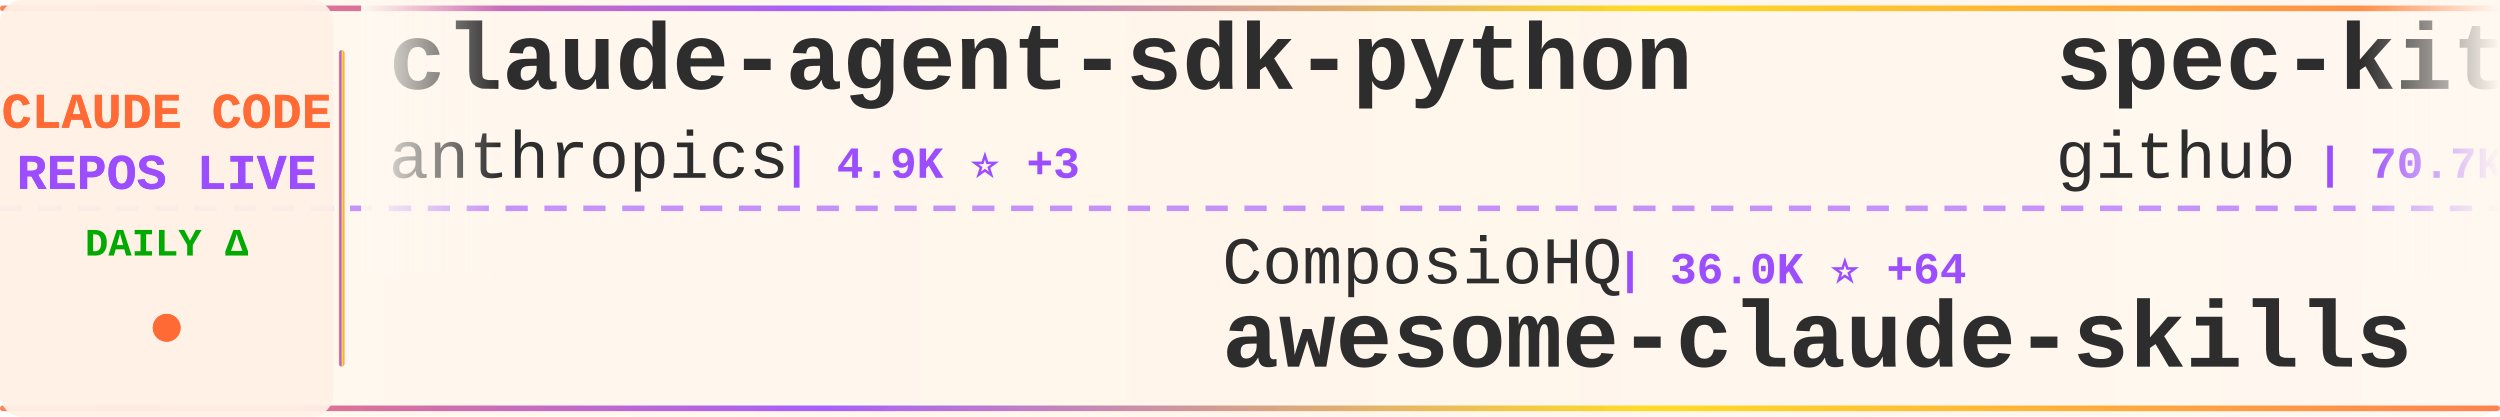
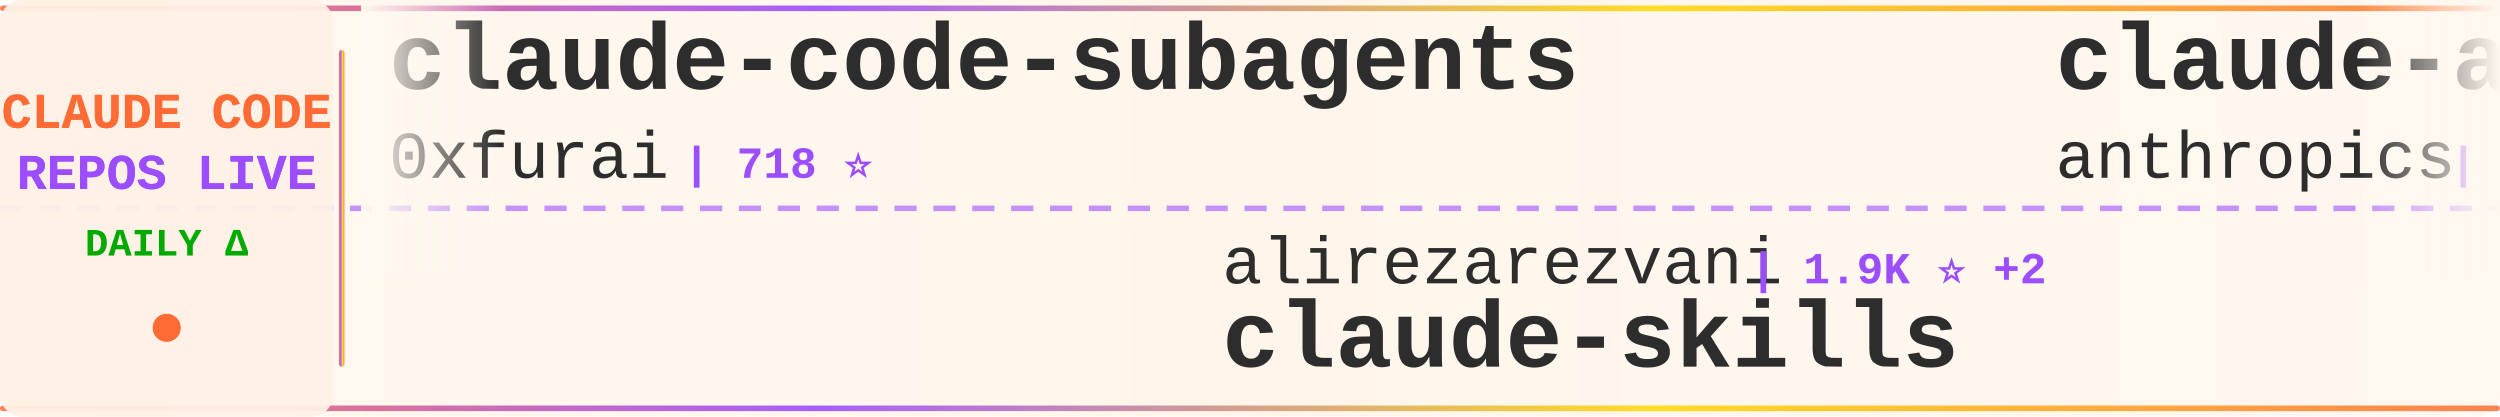
<svg xmlns="http://www.w3.org/2000/svg" width="900" height="150">
  <defs>
    <linearGradient id="tickerBg" x1="0%" y1="0%" x2="100%" y2="0%">
      <stop offset="0%" style="stop-color:#fff8f0;stop-opacity:0.98" />
      <stop offset="50%" style="stop-color:#fff5eb;stop-opacity:1" />
      <stop offset="100%" style="stop-color:#fff8f0;stop-opacity:0.98" />
    </linearGradient>
    <linearGradient id="borderGrad" x1="0%" y1="0%" x2="100%" y2="0%">
      <stop offset="0%" style="stop-color:#FF6B35;stop-opacity:0.85">
        <animate attributeName="stop-opacity" values="0.85;1;0.85" dur="2s" repeatCount="indefinite" />
      </stop>
      <stop offset="33%" style="stop-color:#9C4EFF;stop-opacity:0.9">
        <animate attributeName="stop-opacity" values="0.9;1;0.9" dur="2.2s" repeatCount="indefinite" />
      </stop>
      <stop offset="66%" style="stop-color:#FFD700;stop-opacity:0.85">
        <animate attributeName="stop-opacity" values="0.85;1;0.85" dur="1.8s" repeatCount="indefinite" />
      </stop>
      <stop offset="100%" style="stop-color:#FF6B35;stop-opacity:0.85">
        <animate attributeName="stop-opacity" values="0.85;1;0.85" dur="2s" repeatCount="indefinite" />
      </stop>
    </linearGradient>
    <filter id="textGlow">
      <feGaussianBlur stdDeviation="0.15" result="coloredBlur" />
      <feMerge>
        <feMergeNode in="coloredBlur" />
        <feMergeNode in="SourceGraphic" />
      </feMerge>
    </filter>
    <filter id="metricGlow">
      <feGaussianBlur stdDeviation="0.2" result="coloredBlur" />
      <feMerge>
        <feMergeNode in="coloredBlur" />
        <feMergeNode in="SourceGraphic" />
      </feMerge>
    </filter>
    <linearGradient id="leftFade" x1="0%" y1="0%" x2="100%" y2="0%">
      <stop offset="0%" style="stop-color:#fff8f0;stop-opacity:1" />
      <stop offset="100%" style="stop-color:#fff8f0;stop-opacity:0" />
    </linearGradient>
    <linearGradient id="rightFade" x1="0%" y1="0%" x2="100%" y2="0%">
      <stop offset="0%" style="stop-color:#fff8f0;stop-opacity:0" />
      <stop offset="100%" style="stop-color:#fff8f0;stop-opacity:1" />
    </linearGradient>
  </defs>
  <rect width="900" height="150" fill="url(#tickerBg)" rx="8" />
  <rect x="0" y="2" width="900" height="2" fill="url(#borderGrad)" rx="1" />
  <rect x="0" y="146" width="900" height="2" fill="url(#borderGrad)" rx="1" />
  <line x1="0" y1="75" x2="900" y2="75" stroke="#9C4EFF" stroke-width="2" stroke-dasharray="8 6" opacity="0.6" />
  <rect x="0" y="0" width="120" height="150" fill="#fff0e6" opacity="0.95" rx="8" />
  <text x="60" y="46" font-family="'Courier New', monospace" font-size="18" font-weight="bold" fill="#FF6B35" text-anchor="middle" filter="url(#textGlow)">
    CLAUDE CODE
  </text>
  <text x="60" y="68" font-family="'Courier New', monospace" font-size="18" font-weight="bold" fill="#9C4EFF" text-anchor="middle" filter="url(#textGlow)">
    REPOS LIVE
  </text>
  <text x="60" y="92" font-family="'Courier New', monospace" font-size="14" font-weight="bold" fill="#00aa00" text-anchor="middle">
    DAILY Δ
  </text>
  <circle cx="60" cy="118" r="5" fill="#FF6B35" filter="url(#metricGlow)">
    <animate attributeName="r" values="4;6;4" dur="1.5s" repeatCount="indefinite" />
    <animate attributeName="opacity" values="0.6;1;0.6" dur="1.5s" repeatCount="indefinite" />
  </circle>
  <rect x="122" y="18" width="2" height="114" fill="url(#borderGrad)" rx="1" />
  <clipPath id="tickerClip">
    <rect x="130" y="0" width="770" height="150" />
  </clipPath>
  <g clip-path="url(#tickerClip)">
    <g id="tickerItems">
      <animateTransform attributeName="transform" attributeType="XML" type="translate" from="0 0" to="-3000 0" dur="54s" repeatCount="indefinite" />
      <g transform="translate(0, 0)">
+         <text x="140" y="32" font-family="'Courier New', monospace" font-size="34" font-weight="bold" fill="#2d2d2d">claude-code-subagents</text>
+         <text x="140" y="64" font-family="'Courier New', monospace" font-size="24" font-weight="normal" fill="#2d2d2d" opacity="1.0">0xfurai</text>
+         <text x="246" y="64" font-family="'Courier New', monospace" font-size="16" font-weight="bold" fill="#9C4EFF"> | 718 ⭐</text>
+       </g>
+       <g transform="translate(300, 0)">
+         <text x="140" y="102" font-family="'Courier New', monospace" font-size="24" font-weight="normal" fill="#2d2d2d" opacity="1.0">alirezarezvani</text>
+         <text x="330" y="102" font-family="'Courier New', monospace" font-size="16" font-weight="bold" fill="#9C4EFF"> | 1.9K ⭐ +2</text>
+         <text x="140" y="132" font-family="'Courier New', monospace" font-size="34" font-weight="bold" fill="#2d2d2d">claude-skills</text>
+       </g>
+       <g transform="translate(600, 0)">
        <text x="140" y="32" font-family="'Courier New', monospace" font-size="34" font-weight="bold" fill="#2d2d2d">claude-agent-sdk-python</text>
        <text x="140" y="64" font-family="'Courier New', monospace" font-size="24" font-weight="normal" fill="#2d2d2d" opacity="1.0">anthropics</text>
-         <text x="282" y="64" font-family="'Courier New', monospace" font-size="16" font-weight="bold" fill="#9C4EFF"> | 4.9K ⭐ +3</text>
-       </g>
-       <g transform="translate(300, 0)">
-         <text x="140" y="102" font-family="'Courier New', monospace" font-size="24" font-weight="normal" fill="#2d2d2d" opacity="1.0">ComposioHQ</text>
-         <text x="282" y="102" font-family="'Courier New', monospace" font-size="16" font-weight="bold" fill="#9C4EFF"> | 36.0K ⭐ +64</text>
-         <text x="140" y="132" font-family="'Courier New', monospace" font-size="34" font-weight="bold" fill="#2d2d2d">awesome-claude-skills</text>
-       </g>
-       <g transform="translate(600, 0)">
-         <text x="140" y="32" font-family="'Courier New', monospace" font-size="34" font-weight="bold" fill="#2d2d2d">spec-kit</text>
-         <text x="140" y="64" font-family="'Courier New', monospace" font-size="24" font-weight="normal" fill="#2d2d2d" opacity="1.0">github</text>
-         <text x="234" y="64" font-family="'Courier New', monospace" font-size="16" font-weight="bold" fill="#9C4EFF"> | 70.7K ⭐ +30</text>
+         <text x="282" y="64" font-family="'Courier New', monospace" font-size="16" font-weight="bold" fill="#9C4EFF"> | 4.9K ⭐ +8</text>
      </g>
      <g transform="translate(900, 0)">
-         <text x="140" y="102" font-family="'Courier New', monospace" font-size="24" font-weight="normal" fill="#2d2d2d" opacity="1.0">RichardAtCT</text>
-         <text x="294" y="102" font-family="'Courier New', monospace" font-size="16" font-weight="bold" fill="#9C4EFF"> | 1.1K ⭐ +117</text>
-         <text x="140" y="132" font-family="'Courier New', monospace" font-size="34" font-weight="bold" fill="#2d2d2d">claude-code-telegram</text>
+         <text x="140" y="102" font-family="'Courier New', monospace" font-size="24" font-weight="normal" fill="#2d2d2d" opacity="1.0">anthropics</text>
+         <text x="282" y="102" font-family="'Courier New', monospace" font-size="16" font-weight="bold" fill="#9C4EFF"> | 72.2K ⭐ +125</text>
+         <text x="140" y="132" font-family="'Courier New', monospace" font-size="34" font-weight="bold" fill="#2d2d2d">skills</text>
      </g>
      <g transform="translate(1200, 0)">
-         <text x="140" y="32" font-family="'Courier New', monospace" font-size="34" font-weight="bold" fill="#2d2d2d">claude-agent-sdk-demos</text>
-         <text x="140" y="64" font-family="'Courier New', monospace" font-size="24" font-weight="normal" fill="#2d2d2d" opacity="1.0">anthropics</text>
-         <text x="282" y="64" font-family="'Courier New', monospace" font-size="16" font-weight="bold" fill="#9C4EFF"> | 1.5K ⭐ +6</text>
+         <text x="140" y="32" font-family="'Courier New', monospace" font-size="34" font-weight="bold" fill="#2d2d2d">context7</text>
+         <text x="140" y="64" font-family="'Courier New', monospace" font-size="24" font-weight="normal" fill="#2d2d2d" opacity="1.0">upstash</text>
+         <text x="246" y="64" font-family="'Courier New', monospace" font-size="16" font-weight="bold" fill="#9C4EFF"> | 46.3K ⭐ +26</text>
      </g>
      <g transform="translate(1500, 0)">
-         <text x="140" y="102" font-family="'Courier New', monospace" font-size="24" font-weight="normal" fill="#2d2d2d" opacity="1.0">centminmod</text>
-         <text x="282" y="102" font-family="'Courier New', monospace" font-size="16" font-weight="bold" fill="#9C4EFF"> | 1.9K ⭐ +2</text>
-         <text x="140" y="132" font-family="'Courier New', monospace" font-size="34" font-weight="bold" fill="#2d2d2d">my-claude-code-setup</text>
+         <text x="140" y="102" font-family="'Courier New', monospace" font-size="24" font-weight="normal" fill="#2d2d2d" opacity="1.0">Cranot</text>
+         <text x="234" y="102" font-family="'Courier New', monospace" font-size="16" font-weight="bold" fill="#9C4EFF"> | 2.4K ⭐ +1</text>
+         <text x="140" y="132" font-family="'Courier New', monospace" font-size="34" font-weight="bold" fill="#2d2d2d">claude-code-guide</text>
      </g>
      <g transform="translate(1800, 0)">
-         <text x="140" y="32" font-family="'Courier New', monospace" font-size="34" font-weight="bold" fill="#2d2d2d">claude-code-settings</text>
-         <text x="140" y="64" font-family="'Courier New', monospace" font-size="24" font-weight="normal" fill="#2d2d2d" opacity="1.0">feiskyer</text>
-         <text x="258" y="64" font-family="'Courier New', monospace" font-size="16" font-weight="bold" fill="#9C4EFF"> | 1.2K ⭐</text>
+         <text x="140" y="32" font-family="'Courier New', monospace" font-size="34" font-weight="bold" fill="#2d2d2d">ralph</text>
+         <text x="140" y="64" font-family="'Courier New', monospace" font-size="24" font-weight="normal" fill="#2d2d2d" opacity="1.0">snarktank</text>
+         <text x="270" y="64" font-family="'Courier New', monospace" font-size="16" font-weight="bold" fill="#9C4EFF"> | 10.7K ⭐ +12</text>
      </g>
      <g transform="translate(2100, 0)">
-         <text x="140" y="102" font-family="'Courier New', monospace" font-size="24" font-weight="normal" fill="#2d2d2d" opacity="1.0">peterkrueck</text>
-         <text x="294" y="102" font-family="'Courier New', monospace" font-size="16" font-weight="bold" fill="#9C4EFF"> | 1.3K ⭐</text>
-         <text x="140" y="132" font-family="'Courier New', monospace" font-size="34" font-weight="bold" fill="#2d2d2d">Claude-Code-Development-...</text>
+         <text x="140" y="102" font-family="'Courier New', monospace" font-size="24" font-weight="normal" fill="#2d2d2d" opacity="1.0">JessyTsui</text>
+         <text x="270" y="102" font-family="'Courier New', monospace" font-size="16" font-weight="bold" fill="#9C4EFF"> | 1.1K ⭐</text>
+         <text x="140" y="132" font-family="'Courier New', monospace" font-size="34" font-weight="bold" fill="#2d2d2d">Claude-Code-Remote</text>
      </g>
      <g transform="translate(2400, 0)">
-         <text x="140" y="32" font-family="'Courier New', monospace" font-size="34" font-weight="bold" fill="#2d2d2d">openskills</text>
-         <text x="140" y="64" font-family="'Courier New', monospace" font-size="24" font-weight="normal" fill="#2d2d2d" opacity="1.0">numman-ali</text>
-         <text x="282" y="64" font-family="'Courier New', monospace" font-size="16" font-weight="bold" fill="#9C4EFF"> | 8.4K ⭐ +5</text>
+         <text x="140" y="32" font-family="'Courier New', monospace" font-size="34" font-weight="bold" fill="#2d2d2d">claude-code-action</text>
+         <text x="140" y="64" font-family="'Courier New', monospace" font-size="24" font-weight="normal" fill="#2d2d2d" opacity="1.0">anthropics</text>
+         <text x="282" y="64" font-family="'Courier New', monospace" font-size="16" font-weight="bold" fill="#9C4EFF"> | 5.7K ⭐ +5</text>
      </g>
      <g transform="translate(2700, 0)">
-         <text x="140" y="102" font-family="'Courier New', monospace" font-size="24" font-weight="normal" fill="#2d2d2d" opacity="1.0">anthropics</text>
-         <text x="282" y="102" font-family="'Courier New', monospace" font-size="16" font-weight="bold" fill="#9C4EFF"> | 67.9K ⭐ +60</text>
-         <text x="140" y="132" font-family="'Courier New', monospace" font-size="34" font-weight="bold" fill="#2d2d2d">claude-code</text>
+         <text x="140" y="102" font-family="'Courier New', monospace" font-size="24" font-weight="normal" fill="#2d2d2d" opacity="1.0">anomalyco</text>
+         <text x="270" y="102" font-family="'Courier New', monospace" font-size="16" font-weight="bold" fill="#9C4EFF"> | 107.4K ⭐ +145</text>
+         <text x="140" y="132" font-family="'Courier New', monospace" font-size="34" font-weight="bold" fill="#2d2d2d">opencode</text>
      </g>
      <g transform="translate(3000, 0)">
+         <text x="140" y="32" font-family="'Courier New', monospace" font-size="34" font-weight="bold" fill="#2d2d2d">claude-code-subagents</text>
+         <text x="140" y="64" font-family="'Courier New', monospace" font-size="24" font-weight="normal" fill="#2d2d2d" opacity="1.0">0xfurai</text>
+         <text x="246" y="64" font-family="'Courier New', monospace" font-size="16" font-weight="bold" fill="#9C4EFF"> | 718 ⭐</text>
+       </g>
+       <g transform="translate(3300, 0)">
+         <text x="140" y="102" font-family="'Courier New', monospace" font-size="24" font-weight="normal" fill="#2d2d2d" opacity="1.0">alirezarezvani</text>
+         <text x="330" y="102" font-family="'Courier New', monospace" font-size="16" font-weight="bold" fill="#9C4EFF"> | 1.9K ⭐ +2</text>
+         <text x="140" y="132" font-family="'Courier New', monospace" font-size="34" font-weight="bold" fill="#2d2d2d">claude-skills</text>
+       </g>
+       <g transform="translate(3600, 0)">
        <text x="140" y="32" font-family="'Courier New', monospace" font-size="34" font-weight="bold" fill="#2d2d2d">claude-agent-sdk-python</text>
        <text x="140" y="64" font-family="'Courier New', monospace" font-size="24" font-weight="normal" fill="#2d2d2d" opacity="1.0">anthropics</text>
-         <text x="282" y="64" font-family="'Courier New', monospace" font-size="16" font-weight="bold" fill="#9C4EFF"> | 4.9K ⭐ +3</text>
-       </g>
-       <g transform="translate(3300, 0)">
-         <text x="140" y="102" font-family="'Courier New', monospace" font-size="24" font-weight="normal" fill="#2d2d2d" opacity="1.0">ComposioHQ</text>
-         <text x="282" y="102" font-family="'Courier New', monospace" font-size="16" font-weight="bold" fill="#9C4EFF"> | 36.0K ⭐ +64</text>
-         <text x="140" y="132" font-family="'Courier New', monospace" font-size="34" font-weight="bold" fill="#2d2d2d">awesome-claude-skills</text>
-       </g>
-       <g transform="translate(3600, 0)">
-         <text x="140" y="32" font-family="'Courier New', monospace" font-size="34" font-weight="bold" fill="#2d2d2d">spec-kit</text>
-         <text x="140" y="64" font-family="'Courier New', monospace" font-size="24" font-weight="normal" fill="#2d2d2d" opacity="1.0">github</text>
-         <text x="234" y="64" font-family="'Courier New', monospace" font-size="16" font-weight="bold" fill="#9C4EFF"> | 70.7K ⭐ +30</text>
+         <text x="282" y="64" font-family="'Courier New', monospace" font-size="16" font-weight="bold" fill="#9C4EFF"> | 4.9K ⭐ +8</text>
      </g>
      <g transform="translate(3900, 0)">
-         <text x="140" y="102" font-family="'Courier New', monospace" font-size="24" font-weight="normal" fill="#2d2d2d" opacity="1.0">RichardAtCT</text>
-         <text x="294" y="102" font-family="'Courier New', monospace" font-size="16" font-weight="bold" fill="#9C4EFF"> | 1.1K ⭐ +117</text>
-         <text x="140" y="132" font-family="'Courier New', monospace" font-size="34" font-weight="bold" fill="#2d2d2d">claude-code-telegram</text>
+         <text x="140" y="102" font-family="'Courier New', monospace" font-size="24" font-weight="normal" fill="#2d2d2d" opacity="1.0">anthropics</text>
+         <text x="282" y="102" font-family="'Courier New', monospace" font-size="16" font-weight="bold" fill="#9C4EFF"> | 72.2K ⭐ +125</text>
+         <text x="140" y="132" font-family="'Courier New', monospace" font-size="34" font-weight="bold" fill="#2d2d2d">skills</text>
      </g>
    </g>
  </g>
  <rect x="130" y="0" width="50" height="100" fill="url(#leftFade)" />
  <rect x="850" y="0" width="50" height="100" fill="url(#rightFade)" />
</svg>
